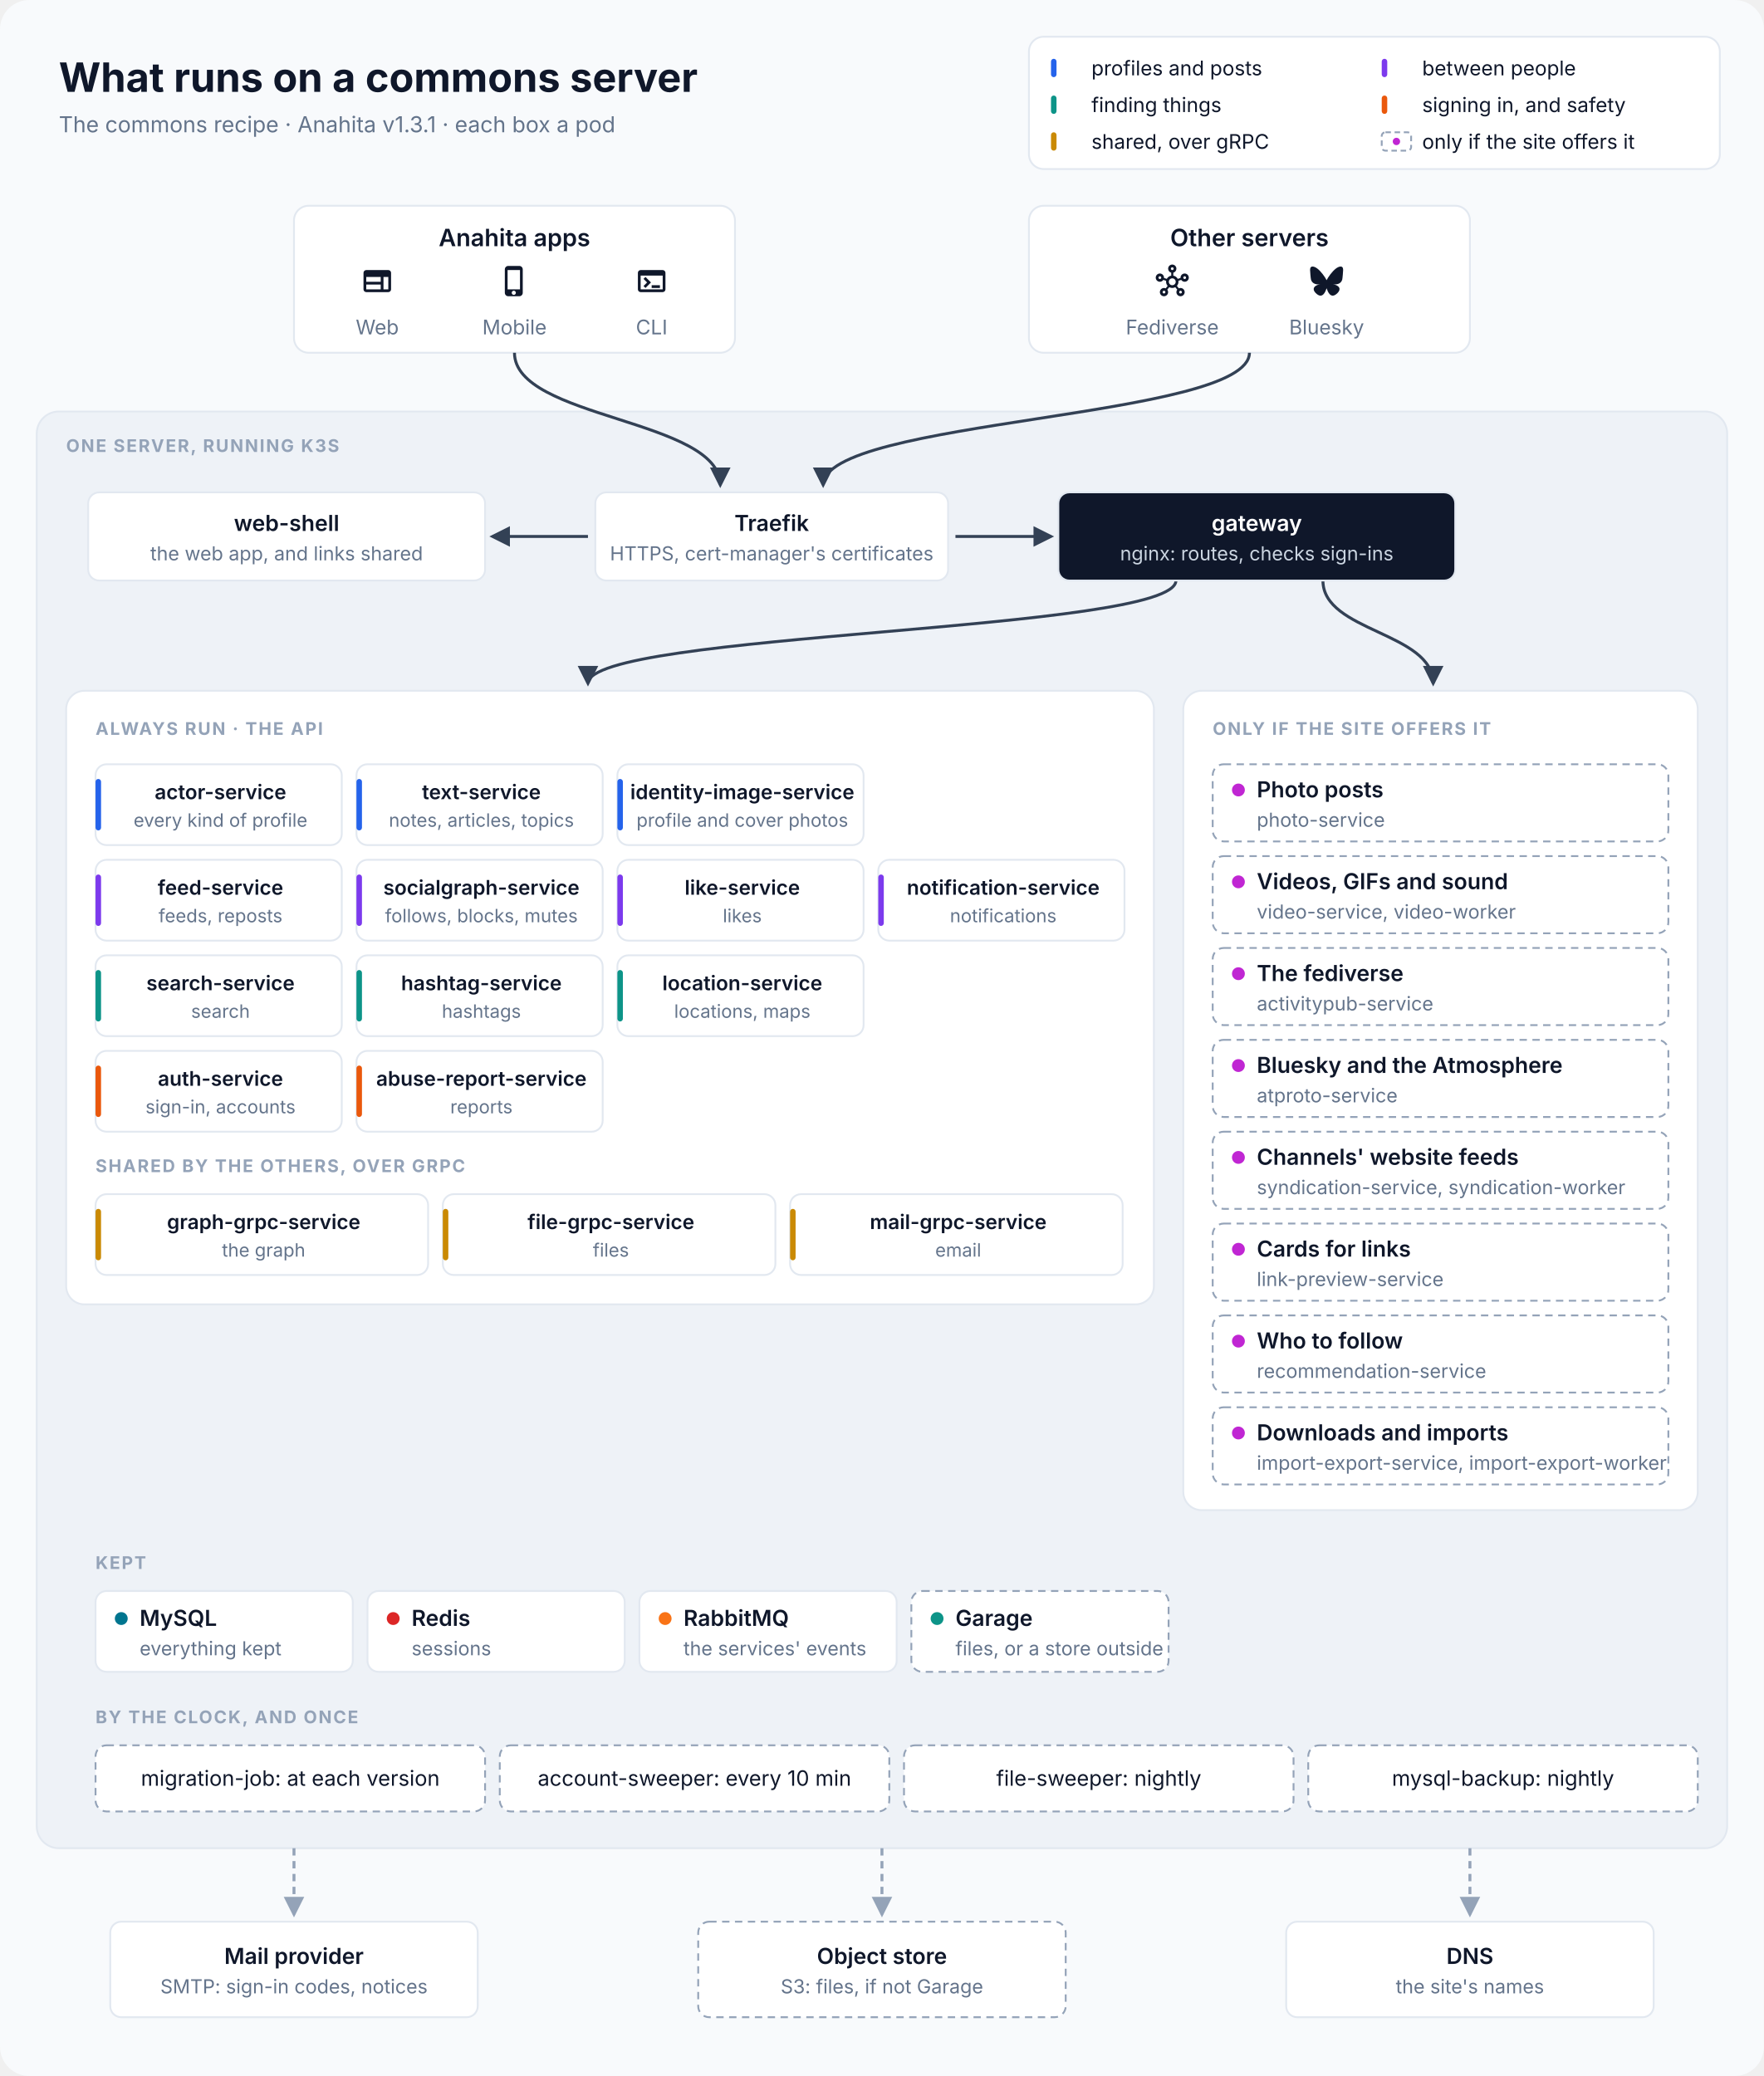
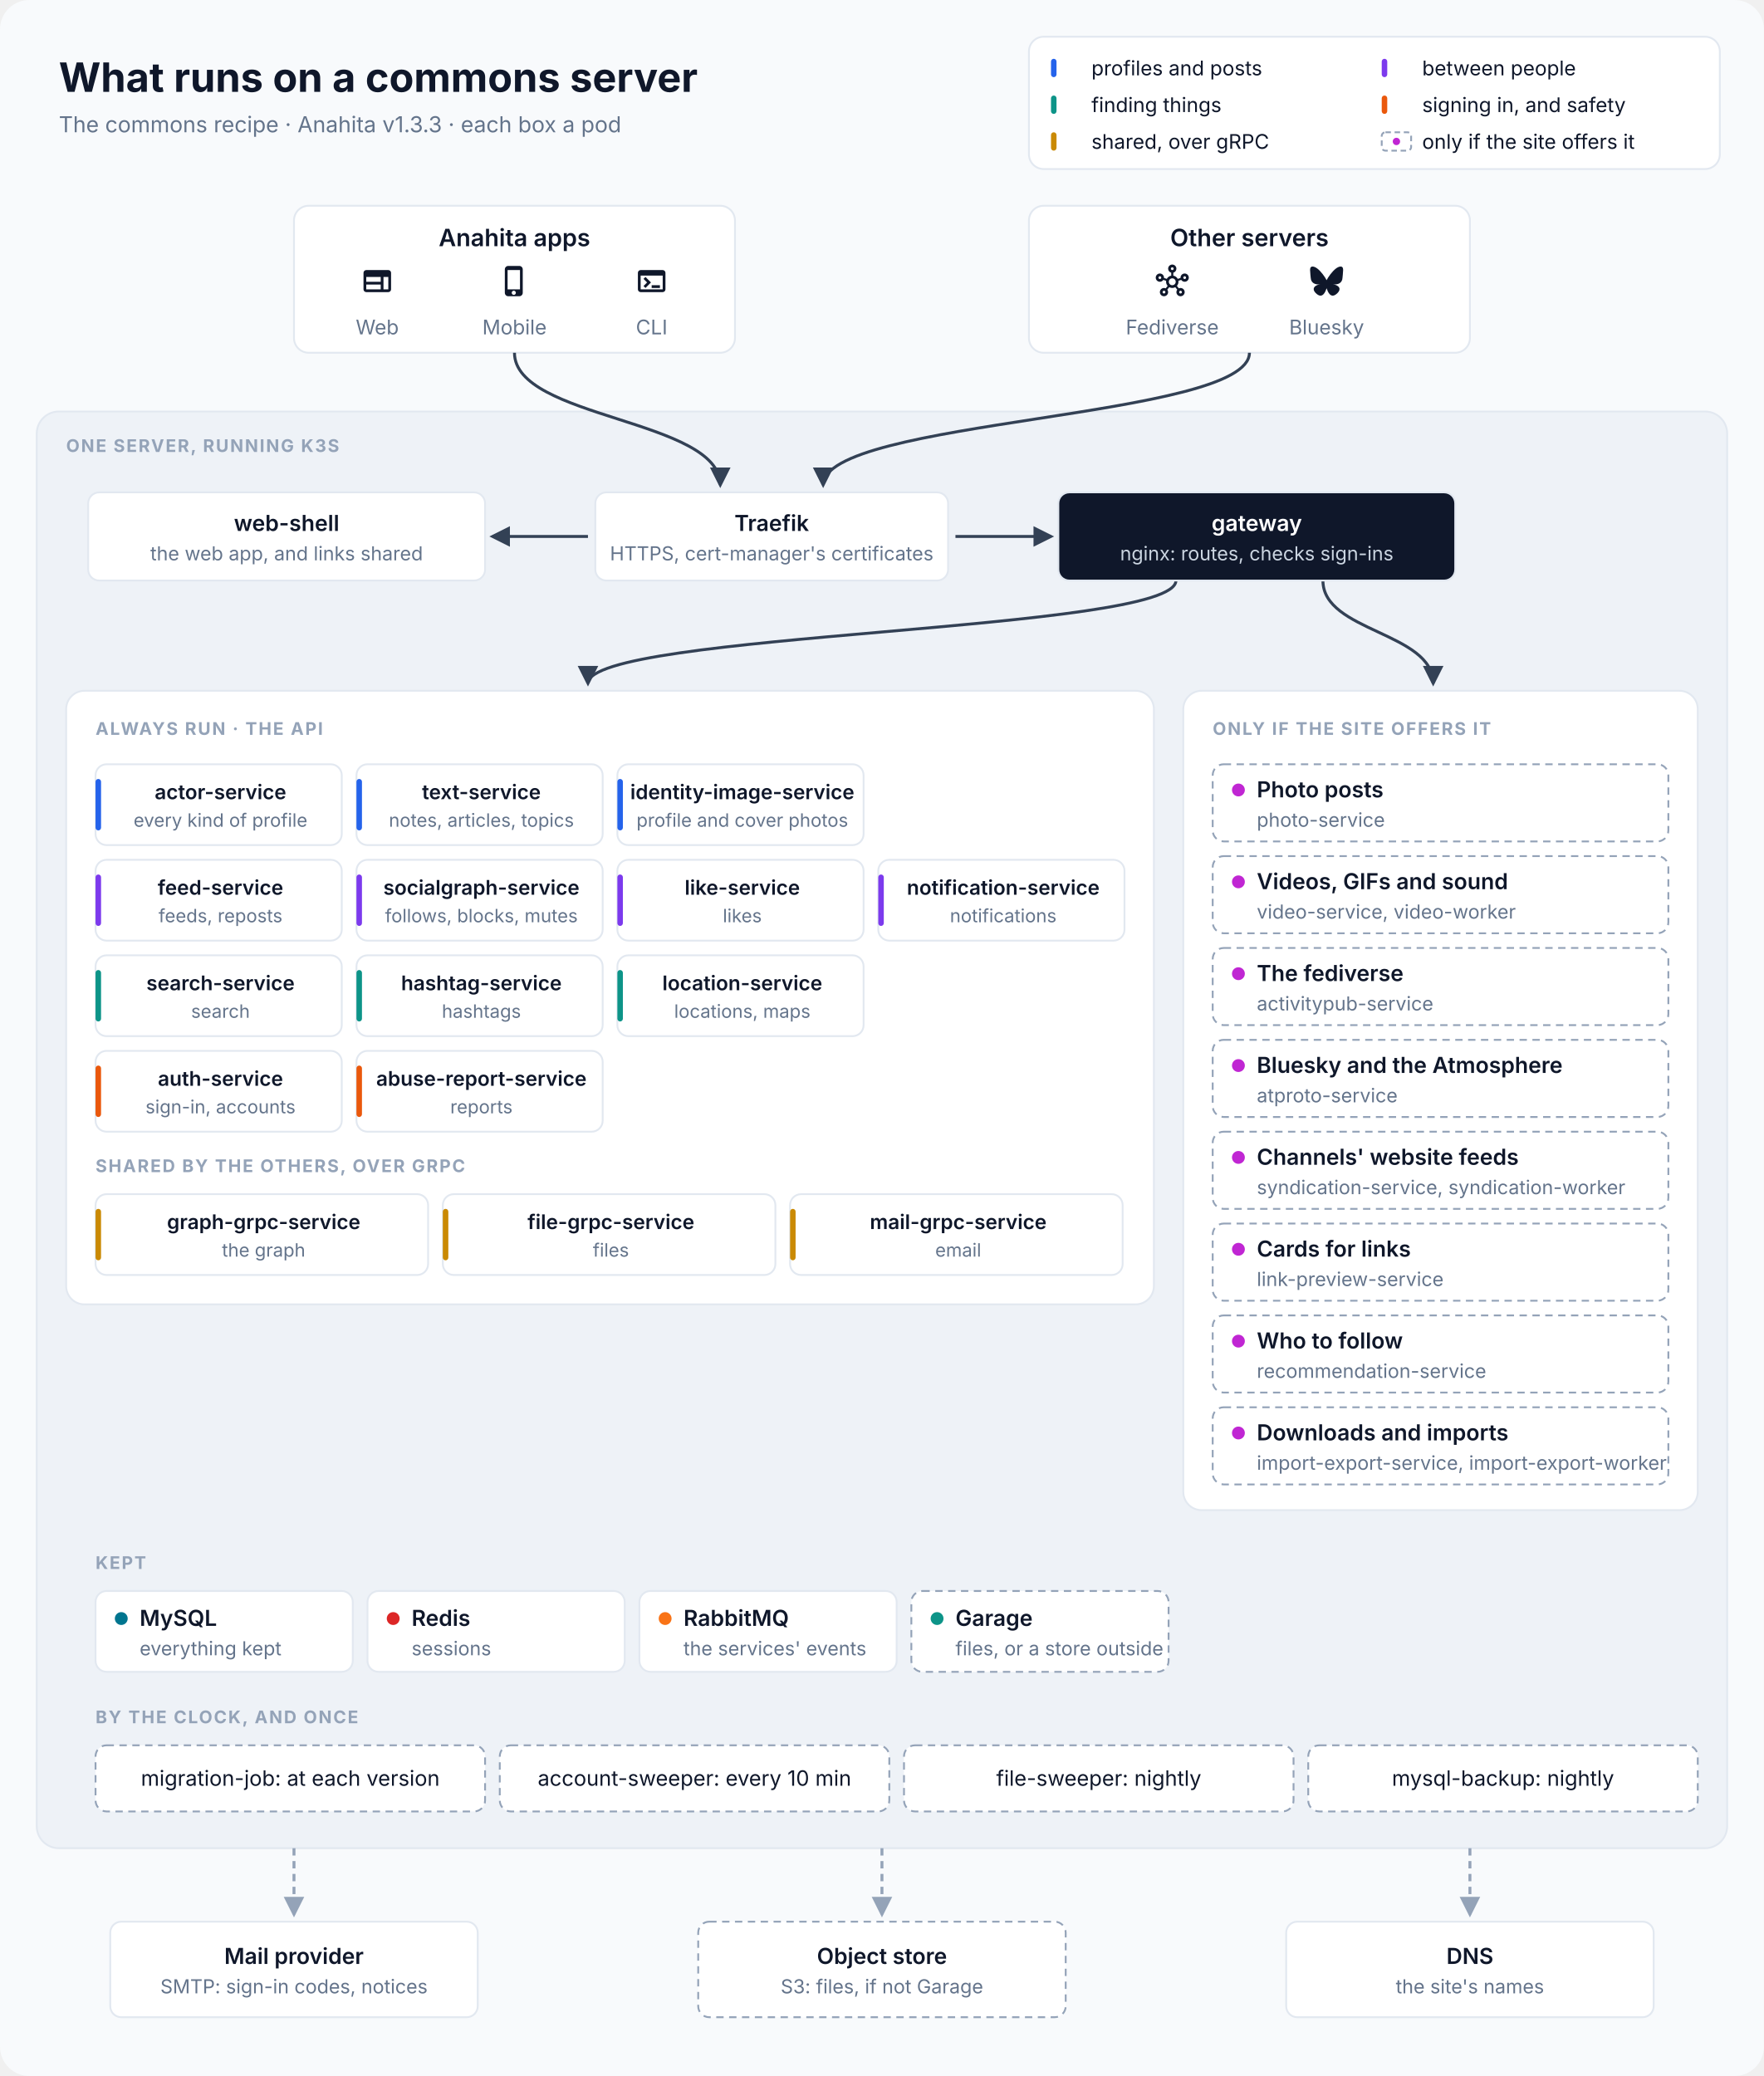
<svg xmlns="http://www.w3.org/2000/svg" viewBox="0 0 960 1130" width="960" height="1130" font-family="Inter, 'SF Pro Text', 'Segoe UI', Helvetica, Arial, sans-serif" role="img" aria-labelledby="title desc">
  <defs>
    <marker id="in" viewBox="0 0 10 10" refX="8.5" refY="5" markerWidth="7" markerHeight="7" orient="auto-start-reverse">
      <path d="M0,0 L10,5 L0,10 z" fill="#334155" />
    </marker>
    <marker id="out" viewBox="0 0 10 10" refX="8.5" refY="5" markerWidth="7" markerHeight="7" orient="auto-start-reverse">
      <path d="M0,0 L10,5 L0,10 z" fill="#94A3B8" />
    </marker>
  </defs>
  <rect width="960" height="1130" rx="16" fill="#F8FAFC" />
  <text x="32" y="50" font-size="22" fill="#0F172A" text-anchor="start" font-weight="700">What runs on a commons server</text>
-   <text x="32" y="72" font-size="12" fill="#64748B" text-anchor="start">The commons recipe · Anahita v1.3.1 · each box a pod</text>
+   <text x="32" y="72" font-size="12" fill="#64748B" text-anchor="start">The commons recipe · Anahita v1.3.3 · each box a pod</text>
  <rect x="560" y="20" width="376" height="72" rx="8" fill="#FFFFFF" stroke="#E2E8F0" />
  <rect x="572" y="32" width="3" height="10" rx="1.5" fill="#2563EB" />
  <text x="594" y="41" font-size="11" fill="#0F172A" text-anchor="start">profiles and posts</text>
  <rect x="752" y="32" width="3" height="10" rx="1.5" fill="#7C3AED" />
  <text x="774" y="41" font-size="11" fill="#0F172A" text-anchor="start">between people</text>
  <rect x="572" y="52" width="3" height="10" rx="1.5" fill="#0D9488" />
  <text x="594" y="61" font-size="11" fill="#0F172A" text-anchor="start">finding things</text>
  <rect x="752" y="52" width="3" height="10" rx="1.5" fill="#EA580C" />
  <text x="774" y="61" font-size="11" fill="#0F172A" text-anchor="start">signing in, and safety</text>
  <rect x="572" y="72" width="3" height="10" rx="1.5" fill="#CA8A04" />
  <text x="594" y="81" font-size="11" fill="#0F172A" text-anchor="start">shared, over gRPC</text>
  <rect x="752" y="72" width="16" height="10" rx="2" fill="#FFFFFF" stroke="#94A3B8" stroke-dasharray="3 2" />
  <circle cx="760" cy="77" r="2" fill="#C026D3" />
  <text x="774" y="81" font-size="11" fill="#0F172A" text-anchor="start">only if the site offers it</text>
  <rect x="160" y="112" width="240" height="80" rx="8" fill="#FFFFFF" stroke="#E2E8F0" />
  <text x="280.0" y="134" font-size="13" fill="#0F172A" text-anchor="middle" font-weight="600">Anahita apps</text>
  <path transform="translate(196.333 144) scale(0.75)" d="M20 4H4c-1.1 0-1.99.9-1.99 2L2 18c0 1.1.9 2 2 2h16c1.1 0 2-.9 2-2V6c0-1.1-.9-2-2-2M4 9h10.5v3.5H4zm0 5.5h10.5V18H4zM20 18h-3.5V9H20z" fill="#0F172A" />
  <text x="205.333" y="182" font-size="11" fill="#64748B" text-anchor="middle">Web</text>
  <path transform="translate(271 144) scale(0.75)" d="M15.5 1h-8C6.12 1 5 2.12 5 3.5v17C5 21.88 6.12 23 7.5 23h8c1.38 0 2.5-1.12 2.5-2.5v-17C18 2.12 16.88 1 15.5 1m-4 21c-.83 0-1.5-.67-1.5-1.5s.67-1.5 1.5-1.5 1.5.67 1.5 1.5-.67 1.5-1.5 1.5m4.5-4H7V4h9z" fill="#0F172A" />
  <text x="280.0" y="182" font-size="11" fill="#64748B" text-anchor="middle">Mobile</text>
  <path transform="translate(345.667 144) scale(0.75)" d="M20 4H4c-1.11 0-2 .9-2 2v12c0 1.1.89 2 2 2h16c1.1 0 2-.9 2-2V6c0-1.1-.89-2-2-2m0 14H4V8h16zm-2-1h-6v-2h6zM7.5 17l-1.41-1.41L8.67 13l-2.59-2.59L7.5 9l4 4z" fill="#0F172A" />
  <text x="354.667" y="182" font-size="11" fill="#64748B" text-anchor="middle">CLI</text>
  <rect x="560" y="112" width="240" height="80" rx="8" fill="#FFFFFF" stroke="#E2E8F0" />
  <text x="680.0" y="134" font-size="13" fill="#0F172A" text-anchor="middle" font-weight="600">Other servers</text>
  <path transform="translate(629 144) scale(0.75)" d="M21 6.5c-1.66 0-3 1.34-3 3 0 .07 0 .14.01.21l-2.03.68c-.64-1.21-1.82-2.09-3.22-2.32V5.91C14.04 5.57 15 4.4 15 3c0-1.66-1.34-3-3-3S9 1.34 9 3c0 1.4.96 2.57 2.25 2.91v2.16c-1.4.23-2.58 1.11-3.22 2.32l-2.04-.68C6 9.64 6 9.57 6 9.5c0-1.66-1.34-3-3-3s-3 1.34-3 3 1.34 3 3 3c1.06 0 1.98-.55 2.52-1.37l2.03.68c-.2 1.29.17 2.66 1.09 3.69l-1.41 1.77Q6.66 17 6 17c-1.66 0-3 1.34-3 3s1.34 3 3 3 3-1.34 3-3c0-.68-.22-1.3-.6-1.8l1.41-1.77c1.36.76 3.02.75 4.37 0l1.41 1.77c-.37.5-.59 1.12-.59 1.8 0 1.66 1.34 3 3 3s3-1.34 3-3-1.34-3-3-3c-.44 0-.85.09-1.23.26l-1.41-1.77c.93-1.04 1.29-2.4 1.09-3.69l2.03-.68c.53.82 1.46 1.37 2.52 1.37 1.66 0 3-1.34 3-3S22.66 6.5 21 6.5m-18 4c-.55 0-1-.45-1-1s.45-1 1-1 1 .45 1 1-.45 1-1 1M6 21c-.55 0-1-.45-1-1s.45-1 1-1 1 .45 1 1-.45 1-1 1m5-18c0-.55.45-1 1-1s1 .45 1 1-.45 1-1 1-1-.45-1-1m1 12c-1.38 0-2.5-1.12-2.5-2.5S10.62 10 12 10s2.5 1.12 2.5 2.5S13.38 15 12 15m6 4c.55 0 1 .45 1 1s-.45 1-1 1-1-.45-1-1 .45-1 1-1m3-8.5c-.55 0-1-.45-1-1s.45-1 1-1 1 .45 1 1-.45 1-1 1" fill="#0F172A" />
  <text x="638.0" y="182" font-size="11" fill="#64748B" text-anchor="middle">Fediverse</text>
  <path transform="translate(713 144) scale(0.75)" d="M5.202 2.857C7.954 4.922 10.913 9.11 12 11.358c1.087-2.247 4.046-6.436 6.798-8.501C20.783 1.366 24 .213 24 3.883c0 .732-.42 6.156-.667 7.037-.856 3.061-3.978 3.842-6.755 3.37 4.854.826 6.089 3.562 3.422 6.299-5.065 5.196-7.28-1.304-7.847-2.97-.104-.305-.152-.448-.153-.327 0-.121-.05.022-.153.327-.568 1.666-2.782 8.166-7.847 2.97-2.667-2.737-1.432-5.473 3.422-6.3-2.777.473-5.899-.308-6.755-3.369C.42 10.04 0 4.615 0 3.883c0-3.67 3.217-2.517 5.202-1.026" fill="#0F172A" />
  <text x="722.0" y="182" font-size="11" fill="#64748B" text-anchor="middle">Bluesky</text>
  <rect x="20" y="224" width="920" height="782" rx="12" fill="#EEF2F7" stroke="#E2E8F0" />
  <text x="36" y="246" font-size="9.5" fill="#94A3B8" text-anchor="start" font-weight="700" letter-spacing="0.8">ONE SERVER, RUNNING K3S</text>
  <path d="M280 192 C280 228 392 228 392 264" stroke="#334155" stroke-width="1.6" fill="none" marker-end="url(#in)" />
  <path d="M680 192 C680 228 448 228 448 264" stroke="#334155" stroke-width="1.6" fill="none" marker-end="url(#in)" />
  <path d="M320 292 L268 292" stroke="#334155" stroke-width="1.6" fill="none" marker-end="url(#in)" />
  <path d="M520 292 L572 292" stroke="#334155" stroke-width="1.6" fill="none" marker-end="url(#in)" />
  <path d="M640 316 C640 344 320 344 320 372" stroke="#334155" stroke-width="1.6" fill="none" marker-end="url(#in)" />
  <path d="M720 316 C720 344 780 344 780 372" stroke="#334155" stroke-width="1.6" fill="none" marker-end="url(#in)" />
  <rect x="48" y="268" width="216" height="48" rx="6" fill="#FFFFFF" stroke="#E2E8F0" />
  <text x="156.0" y="289.0" font-size="12" fill="#0F172A" text-anchor="middle" font-weight="600">web-shell</text>
  <text x="156.0" y="305.0" font-size="10.5" fill="#64748B" text-anchor="middle">the web app, and links shared</text>
  <rect x="324" y="268" width="192" height="48" rx="6" fill="#FFFFFF" stroke="#E2E8F0" />
  <text x="420.0" y="289.0" font-size="12" fill="#0F172A" text-anchor="middle" font-weight="600">Traefik</text>
  <text x="420.0" y="305.0" font-size="10.5" fill="#64748B" text-anchor="middle">HTTPS, cert-manager's certificates</text>
  <rect x="576" y="268" width="216" height="48" rx="6" fill="#0F172A" stroke="#E2E8F0" />
  <text x="684.0" y="289.0" font-size="12" fill="#FFFFFF" text-anchor="middle" font-weight="600">gateway</text>
  <text x="684.0" y="305.0" font-size="10.5" fill="#CBD5E1" text-anchor="middle">nginx: routes, checks sign-ins</text>
  <rect x="36" y="376" width="592" height="334" rx="10" fill="#FFFFFF" stroke="#E2E8F0" />
  <text x="52" y="400" font-size="9.5" fill="#94A3B8" text-anchor="start" font-weight="700" letter-spacing="0.8">ALWAYS RUN · THE API</text>
  <rect x="52" y="416" width="134" height="44" rx="6" fill="#FFFFFF" stroke="#E2E8F0" />
  <rect x="52" y="424" width="3" height="28" rx="1.5" fill="#2563EB" />
  <text x="120.0" y="435" font-size="11" fill="#0F172A" text-anchor="middle" font-weight="600">actor-service</text>
  <text x="120.0" y="450" font-size="10" fill="#64748B" text-anchor="middle">every kind of profile</text>
  <rect x="194" y="416" width="134" height="44" rx="6" fill="#FFFFFF" stroke="#E2E8F0" />
  <rect x="194" y="424" width="3" height="28" rx="1.5" fill="#2563EB" />
  <text x="262.0" y="435" font-size="11" fill="#0F172A" text-anchor="middle" font-weight="600">text-service</text>
  <text x="262.0" y="450" font-size="10" fill="#64748B" text-anchor="middle">notes, articles, topics</text>
  <rect x="336" y="416" width="134" height="44" rx="6" fill="#FFFFFF" stroke="#E2E8F0" />
  <rect x="336" y="424" width="3" height="28" rx="1.5" fill="#2563EB" />
  <text x="404.0" y="435" font-size="11" fill="#0F172A" text-anchor="middle" font-weight="600">identity-image-service</text>
  <text x="404.0" y="450" font-size="10" fill="#64748B" text-anchor="middle">profile and cover photos</text>
  <rect x="52" y="468" width="134" height="44" rx="6" fill="#FFFFFF" stroke="#E2E8F0" />
  <rect x="52" y="476" width="3" height="28" rx="1.5" fill="#7C3AED" />
  <text x="120.0" y="487" font-size="11" fill="#0F172A" text-anchor="middle" font-weight="600">feed-service</text>
  <text x="120.0" y="502" font-size="10" fill="#64748B" text-anchor="middle">feeds, reposts</text>
  <rect x="194" y="468" width="134" height="44" rx="6" fill="#FFFFFF" stroke="#E2E8F0" />
  <rect x="194" y="476" width="3" height="28" rx="1.5" fill="#7C3AED" />
  <text x="262.0" y="487" font-size="11" fill="#0F172A" text-anchor="middle" font-weight="600">socialgraph-service</text>
  <text x="262.0" y="502" font-size="10" fill="#64748B" text-anchor="middle">follows, blocks, mutes</text>
  <rect x="336" y="468" width="134" height="44" rx="6" fill="#FFFFFF" stroke="#E2E8F0" />
  <rect x="336" y="476" width="3" height="28" rx="1.5" fill="#7C3AED" />
  <text x="404.0" y="487" font-size="11" fill="#0F172A" text-anchor="middle" font-weight="600">like-service</text>
  <text x="404.0" y="502" font-size="10" fill="#64748B" text-anchor="middle">likes</text>
  <rect x="478" y="468" width="134" height="44" rx="6" fill="#FFFFFF" stroke="#E2E8F0" />
  <rect x="478" y="476" width="3" height="28" rx="1.5" fill="#7C3AED" />
  <text x="546.0" y="487" font-size="11" fill="#0F172A" text-anchor="middle" font-weight="600">notification-service</text>
  <text x="546.0" y="502" font-size="10" fill="#64748B" text-anchor="middle">notifications</text>
  <rect x="52" y="520" width="134" height="44" rx="6" fill="#FFFFFF" stroke="#E2E8F0" />
  <rect x="52" y="528" width="3" height="28" rx="1.5" fill="#0D9488" />
  <text x="120.0" y="539" font-size="11" fill="#0F172A" text-anchor="middle" font-weight="600">search-service</text>
  <text x="120.0" y="554" font-size="10" fill="#64748B" text-anchor="middle">search</text>
  <rect x="194" y="520" width="134" height="44" rx="6" fill="#FFFFFF" stroke="#E2E8F0" />
  <rect x="194" y="528" width="3" height="28" rx="1.5" fill="#0D9488" />
  <text x="262.0" y="539" font-size="11" fill="#0F172A" text-anchor="middle" font-weight="600">hashtag-service</text>
  <text x="262.0" y="554" font-size="10" fill="#64748B" text-anchor="middle">hashtags</text>
  <rect x="336" y="520" width="134" height="44" rx="6" fill="#FFFFFF" stroke="#E2E8F0" />
  <rect x="336" y="528" width="3" height="28" rx="1.5" fill="#0D9488" />
  <text x="404.0" y="539" font-size="11" fill="#0F172A" text-anchor="middle" font-weight="600">location-service</text>
  <text x="404.0" y="554" font-size="10" fill="#64748B" text-anchor="middle">locations, maps</text>
  <rect x="52" y="572" width="134" height="44" rx="6" fill="#FFFFFF" stroke="#E2E8F0" />
  <rect x="52" y="580" width="3" height="28" rx="1.5" fill="#EA580C" />
  <text x="120.0" y="591" font-size="11" fill="#0F172A" text-anchor="middle" font-weight="600">auth-service</text>
  <text x="120.0" y="606" font-size="10" fill="#64748B" text-anchor="middle">sign-in, accounts</text>
  <rect x="194" y="572" width="134" height="44" rx="6" fill="#FFFFFF" stroke="#E2E8F0" />
  <rect x="194" y="580" width="3" height="28" rx="1.5" fill="#EA580C" />
  <text x="262.0" y="591" font-size="11" fill="#0F172A" text-anchor="middle" font-weight="600">abuse-report-service</text>
  <text x="262.0" y="606" font-size="10" fill="#64748B" text-anchor="middle">reports</text>
  <text x="52" y="638" font-size="9.5" fill="#94A3B8" text-anchor="start" font-weight="700" letter-spacing="0.8">SHARED BY THE OTHERS, OVER GRPC</text>
  <rect x="52" y="650" width="181" height="44" rx="6" fill="#FFFFFF" stroke="#E2E8F0" />
  <rect x="52" y="658" width="3" height="28" rx="1.5" fill="#CA8A04" />
  <text x="143.5" y="669" font-size="11" fill="#0F172A" text-anchor="middle" font-weight="600">graph-grpc-service</text>
  <text x="143.5" y="684" font-size="10" fill="#64748B" text-anchor="middle">the graph</text>
  <rect x="241" y="650" width="181" height="44" rx="6" fill="#FFFFFF" stroke="#E2E8F0" />
  <rect x="241" y="658" width="3" height="28" rx="1.5" fill="#CA8A04" />
  <text x="332.5" y="669" font-size="11" fill="#0F172A" text-anchor="middle" font-weight="600">file-grpc-service</text>
  <text x="332.5" y="684" font-size="10" fill="#64748B" text-anchor="middle">files</text>
  <rect x="430" y="650" width="181" height="44" rx="6" fill="#FFFFFF" stroke="#E2E8F0" />
  <rect x="430" y="658" width="3" height="28" rx="1.5" fill="#CA8A04" />
  <text x="521.5" y="669" font-size="11" fill="#0F172A" text-anchor="middle" font-weight="600">mail-grpc-service</text>
  <text x="521.5" y="684" font-size="10" fill="#64748B" text-anchor="middle">email</text>
  <rect x="644" y="376" width="280" height="446" rx="10" fill="#FFFFFF" stroke="#E2E8F0" />
  <text x="660" y="400" font-size="9.5" fill="#94A3B8" text-anchor="start" font-weight="700" letter-spacing="0.8">ONLY IF THE SITE OFFERS IT</text>
  <rect x="660" y="416" width="248" height="42" rx="6" fill="#FFFFFF" stroke="#94A3B8" stroke-dasharray="4 3" />
  <circle cx="674" cy="430.0" r="3.5" fill="#C026D3" />
  <text x="684" y="434.0" font-size="12" fill="#0F172A" text-anchor="start" font-weight="600">Photo posts</text>
  <text x="684" y="450.0" font-size="10.5" fill="#64748B" text-anchor="start">photo-service</text>
  <rect x="660" y="466" width="248" height="42" rx="6" fill="#FFFFFF" stroke="#94A3B8" stroke-dasharray="4 3" />
  <circle cx="674" cy="480.0" r="3.5" fill="#C026D3" />
  <text x="684" y="484.0" font-size="12" fill="#0F172A" text-anchor="start" font-weight="600">Videos, GIFs and sound</text>
  <text x="684" y="500.0" font-size="10.5" fill="#64748B" text-anchor="start">video-service, video-worker</text>
  <rect x="660" y="516" width="248" height="42" rx="6" fill="#FFFFFF" stroke="#94A3B8" stroke-dasharray="4 3" />
  <circle cx="674" cy="530.0" r="3.5" fill="#C026D3" />
  <text x="684" y="534.0" font-size="12" fill="#0F172A" text-anchor="start" font-weight="600">The fediverse</text>
  <text x="684" y="550.0" font-size="10.5" fill="#64748B" text-anchor="start">activitypub-service</text>
  <rect x="660" y="566" width="248" height="42" rx="6" fill="#FFFFFF" stroke="#94A3B8" stroke-dasharray="4 3" />
  <circle cx="674" cy="580.0" r="3.5" fill="#C026D3" />
  <text x="684" y="584.0" font-size="12" fill="#0F172A" text-anchor="start" font-weight="600">Bluesky and the Atmosphere</text>
  <text x="684" y="600.0" font-size="10.5" fill="#64748B" text-anchor="start">atproto-service</text>
  <rect x="660" y="616" width="248" height="42" rx="6" fill="#FFFFFF" stroke="#94A3B8" stroke-dasharray="4 3" />
  <circle cx="674" cy="630.0" r="3.5" fill="#C026D3" />
  <text x="684" y="634.0" font-size="12" fill="#0F172A" text-anchor="start" font-weight="600">Channels' website feeds</text>
  <text x="684" y="650.0" font-size="10.5" fill="#64748B" text-anchor="start">syndication-service, syndication-worker</text>
  <rect x="660" y="666" width="248" height="42" rx="6" fill="#FFFFFF" stroke="#94A3B8" stroke-dasharray="4 3" />
  <circle cx="674" cy="680.0" r="3.5" fill="#C026D3" />
  <text x="684" y="684.0" font-size="12" fill="#0F172A" text-anchor="start" font-weight="600">Cards for links</text>
  <text x="684" y="700.0" font-size="10.5" fill="#64748B" text-anchor="start">link-preview-service</text>
  <rect x="660" y="716" width="248" height="42" rx="6" fill="#FFFFFF" stroke="#94A3B8" stroke-dasharray="4 3" />
  <circle cx="674" cy="730.0" r="3.5" fill="#C026D3" />
  <text x="684" y="734.0" font-size="12" fill="#0F172A" text-anchor="start" font-weight="600">Who to follow</text>
  <text x="684" y="750.0" font-size="10.5" fill="#64748B" text-anchor="start">recommendation-service</text>
  <rect x="660" y="766" width="248" height="42" rx="6" fill="#FFFFFF" stroke="#94A3B8" stroke-dasharray="4 3" />
  <circle cx="674" cy="780.0" r="3.5" fill="#C026D3" />
  <text x="684" y="784.0" font-size="12" fill="#0F172A" text-anchor="start" font-weight="600">Downloads and imports</text>
  <text x="684" y="800.0" font-size="10.5" fill="#64748B" text-anchor="start">import-export-service, import-export-worker</text>
  <text x="52" y="854" font-size="9.5" fill="#94A3B8" text-anchor="start" font-weight="700" letter-spacing="0.8">KEPT</text>
  <rect x="52" y="866" width="140" height="44" rx="6" fill="#FFFFFF" stroke="#E2E8F0" />
  <circle cx="66" cy="881.0" r="3.5" fill="#00758F" />
  <text x="76" y="885.0" font-size="12" fill="#0F172A" text-anchor="start" font-weight="600">MySQL</text>
  <text x="76" y="901.0" font-size="10.5" fill="#64748B" text-anchor="start">everything kept</text>
  <rect x="200" y="866" width="140" height="44" rx="6" fill="#FFFFFF" stroke="#E2E8F0" />
  <circle cx="214" cy="881.0" r="3.5" fill="#DC2626" />
  <text x="224" y="885.0" font-size="12" fill="#0F172A" text-anchor="start" font-weight="600">Redis</text>
  <text x="224" y="901.0" font-size="10.5" fill="#64748B" text-anchor="start">sessions</text>
  <rect x="348" y="866" width="140" height="44" rx="6" fill="#FFFFFF" stroke="#E2E8F0" />
  <circle cx="362" cy="881.0" r="3.5" fill="#F97316" />
  <text x="372" y="885.0" font-size="12" fill="#0F172A" text-anchor="start" font-weight="600">RabbitMQ</text>
  <text x="372" y="901.0" font-size="10.5" fill="#64748B" text-anchor="start">the services' events</text>
  <rect x="496" y="866" width="140" height="44" rx="6" fill="#FFFFFF" stroke="#94A3B8" stroke-dasharray="4 3" />
  <circle cx="510" cy="881.0" r="3.5" fill="#0D9488" />
  <text x="520" y="885.0" font-size="12" fill="#0F172A" text-anchor="start" font-weight="600">Garage</text>
  <text x="520" y="901.0" font-size="10.5" fill="#64748B" text-anchor="start">files, or a store outside</text>
  <text x="52" y="938" font-size="9.5" fill="#94A3B8" text-anchor="start" font-weight="700" letter-spacing="0.8">BY THE CLOCK, AND ONCE</text>
  <rect x="52" y="950" width="212" height="36" rx="6" fill="#FFFFFF" stroke="#94A3B8" stroke-dasharray="4 3" />
  <text x="158" y="972" font-size="11.5" fill="#0F172A" text-anchor="middle">migration-job: at each version</text>
  <rect x="272" y="950" width="212" height="36" rx="6" fill="#FFFFFF" stroke="#94A3B8" stroke-dasharray="4 3" />
  <text x="378" y="972" font-size="11.5" fill="#0F172A" text-anchor="middle">account-sweeper: every 10 min</text>
  <rect x="492" y="950" width="212" height="36" rx="6" fill="#FFFFFF" stroke="#94A3B8" stroke-dasharray="4 3" />
  <text x="598" y="972" font-size="11.5" fill="#0F172A" text-anchor="middle">file-sweeper: nightly</text>
  <rect x="712" y="950" width="212" height="36" rx="6" fill="#FFFFFF" stroke="#94A3B8" stroke-dasharray="4 3" />
  <text x="818" y="972" font-size="11.5" fill="#0F172A" text-anchor="middle">mysql-backup: nightly</text>
  <path d="M160 1006 L160 1042" stroke="#94A3B8" stroke-width="1.6" fill="none" stroke-dasharray="4 3" marker-end="url(#out)" />
  <path d="M480 1006 L480 1042" stroke="#94A3B8" stroke-width="1.6" fill="none" stroke-dasharray="4 3" marker-end="url(#out)" />
  <path d="M800 1006 L800 1042" stroke="#94A3B8" stroke-width="1.6" fill="none" stroke-dasharray="4 3" marker-end="url(#out)" />
  <rect x="60" y="1046" width="200" height="52" rx="6" fill="#FFFFFF" stroke="#E2E8F0" />
  <text x="160.0" y="1069.0" font-size="12" fill="#0F172A" text-anchor="middle" font-weight="600">Mail provider</text>
  <text x="160.0" y="1085.0" font-size="10.5" fill="#64748B" text-anchor="middle">SMTP: sign-in codes, notices</text>
  <rect x="380" y="1046" width="200" height="52" rx="6" fill="#FFFFFF" stroke="#94A3B8" stroke-dasharray="4 3" />
  <text x="480.0" y="1069.0" font-size="12" fill="#0F172A" text-anchor="middle" font-weight="600">Object store</text>
  <text x="480.0" y="1085.0" font-size="10.5" fill="#64748B" text-anchor="middle">S3: files, if not Garage</text>
  <rect x="700" y="1046" width="200" height="52" rx="6" fill="#FFFFFF" stroke="#E2E8F0" />
  <text x="800.0" y="1069.0" font-size="12" fill="#0F172A" text-anchor="middle" font-weight="600">DNS</text>
  <text x="800.0" y="1085.0" font-size="10.5" fill="#64748B" text-anchor="middle">the site's names</text>
</svg>
